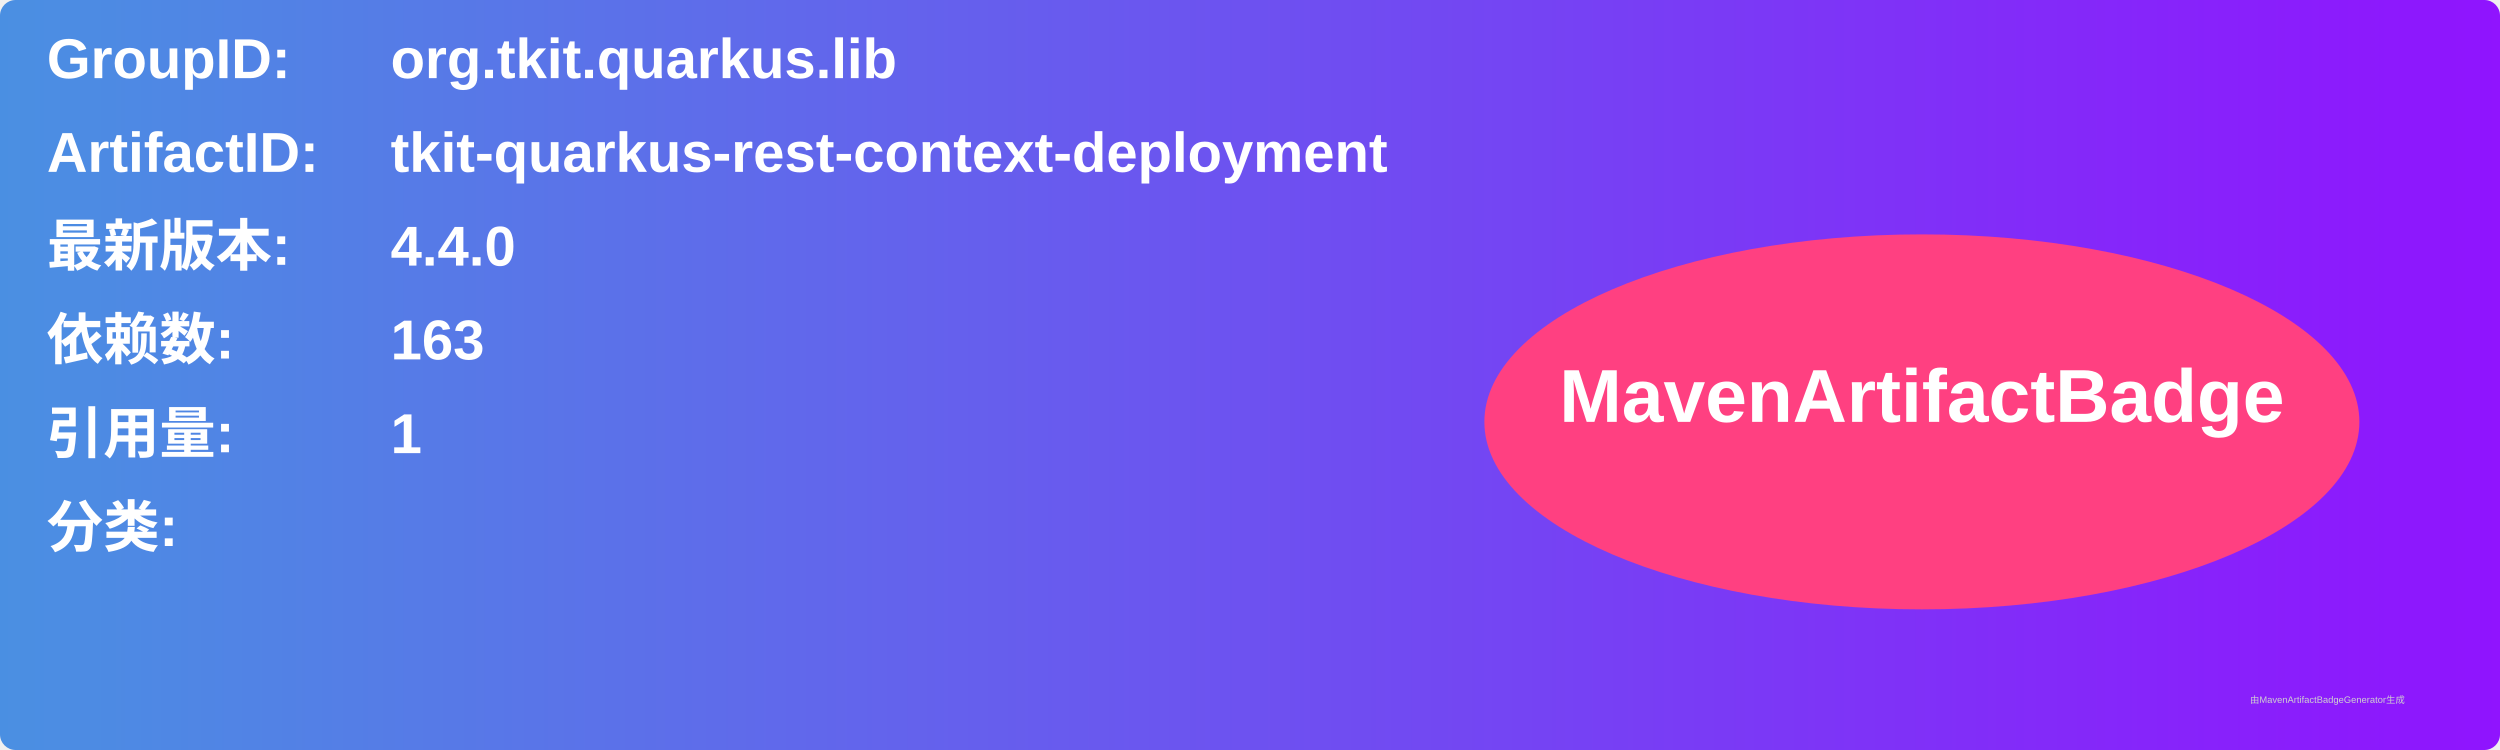
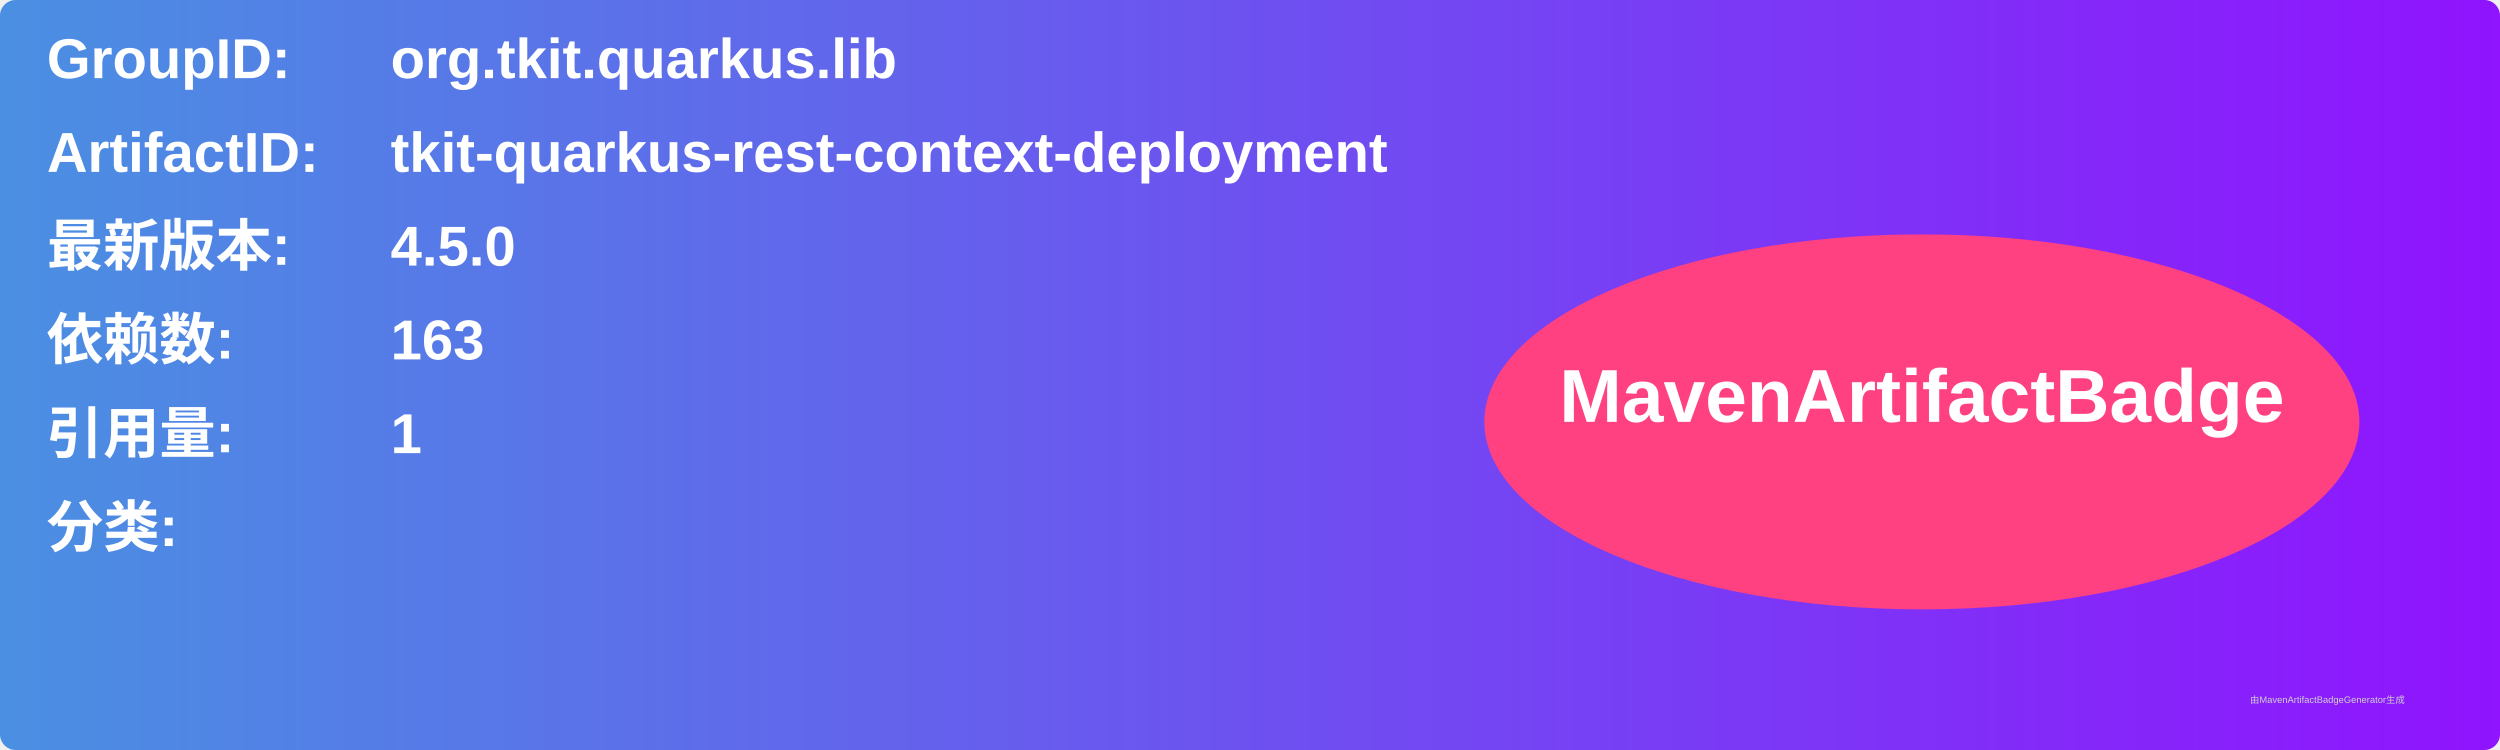
<svg xmlns="http://www.w3.org/2000/svg" width="800" height="240" viewBox="0 0 800 240">
  <linearGradient id="grad" x1="0%" y1="0%" x2="100%" y2="0%">
    <stop offset="0%" stop-color="#4a90e2" />
    <stop offset="100%" stop-color="#9013fe" />
  </linearGradient>
  <rect width="100%" height="100%" rx="5" ry="5" fill="url(#grad)" />
  <g transform="translate(15, 15)">
    <text x="0" y="10" font-family="Arial" font-size="18" fill="white" font-weight="bold" width="260">GroupID:</text>
    <text x="110" y="10" font-family="Arial" font-size="18" fill="white" font-weight="bold" width="460">org.tkit.quarkus.lib</text>
    <text x="0" y="40" font-family="Arial" font-size="18" fill="white" font-weight="bold" width="260">ArtifactID:</text>
    <text x="110" y="40" font-family="Arial" font-size="18" fill="white" font-weight="bold" width="460">tkit-quarkus-rest-context-deployment</text>
    <text x="0" y="70" font-family="Arial" font-size="18" fill="white" font-weight="bold">最新版本:</text>
    <text x="110" y="70" font-family="Arial" font-size="18" fill="white" font-weight="bold">
-       <tspan font-weight="bold">4.4.0</tspan>
+       <tspan font-weight="bold">4.5.0</tspan>
    </text>
    <text x="0" y="100" font-family="Arial" font-size="18" fill="white" font-weight="bold">依赖数: </text>
    <text x="110" y="100" font-family="Arial" font-size="18" fill="white">
      <tspan font-weight="bold">163</tspan>
    </text>
    <text x="0" y="130" font-family="Arial" font-size="18" fill="white" font-weight="bold">引用量: </text>
    <text x="110" y="130" font-family="Arial" font-size="18" fill="white">
      <tspan font-weight="bold">1</tspan>
    </text>
    <text x="0" y="160" font-family="Arial" font-size="18" fill="white" font-weight="bold">分类:</text>
    <text x="10" y="190" font-family="Arial" font-size="10" fill="white">
      <tspan font-weight="bold" />
    </text>
    <ellipse cx="600" cy="120" rx="140" ry="60" fill="#ff4081" />
    <text x="600" y="120" text-anchor="middle" font-family="Arial" font-size="24" fill="white" font-weight="bold">MavenArtifactBadge</text>
  </g>
  <text x="720" y="225" font-family="Arial" font-size="3" fill="#d0d0d0">由MavenArtifactBadgeGenerator生成</text>
</svg>
